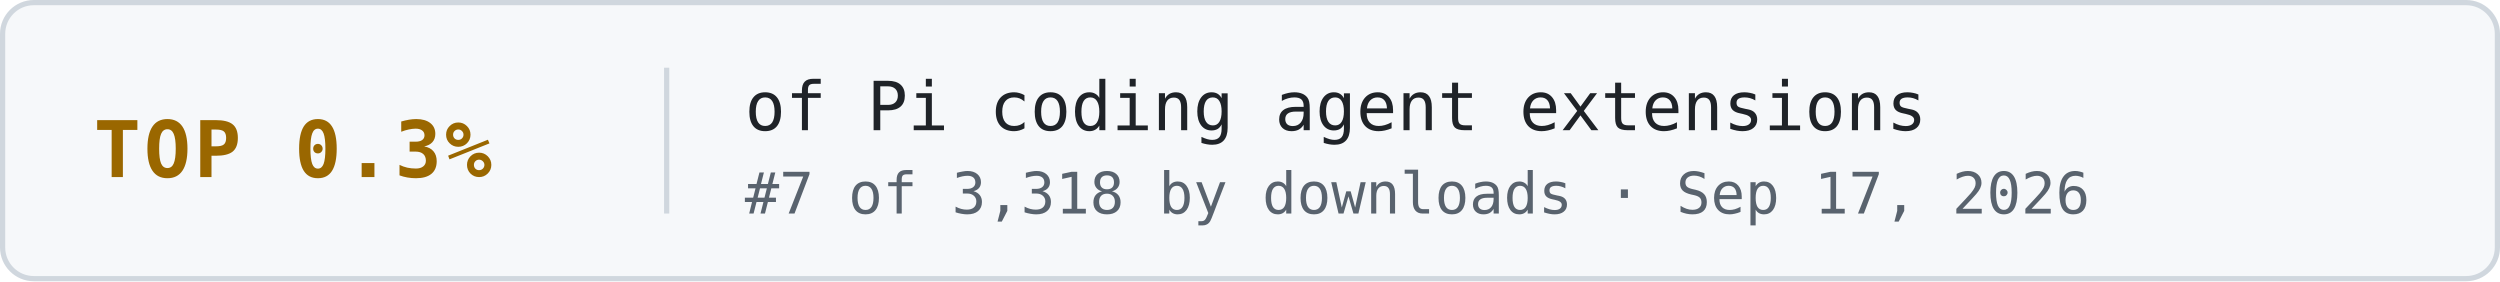
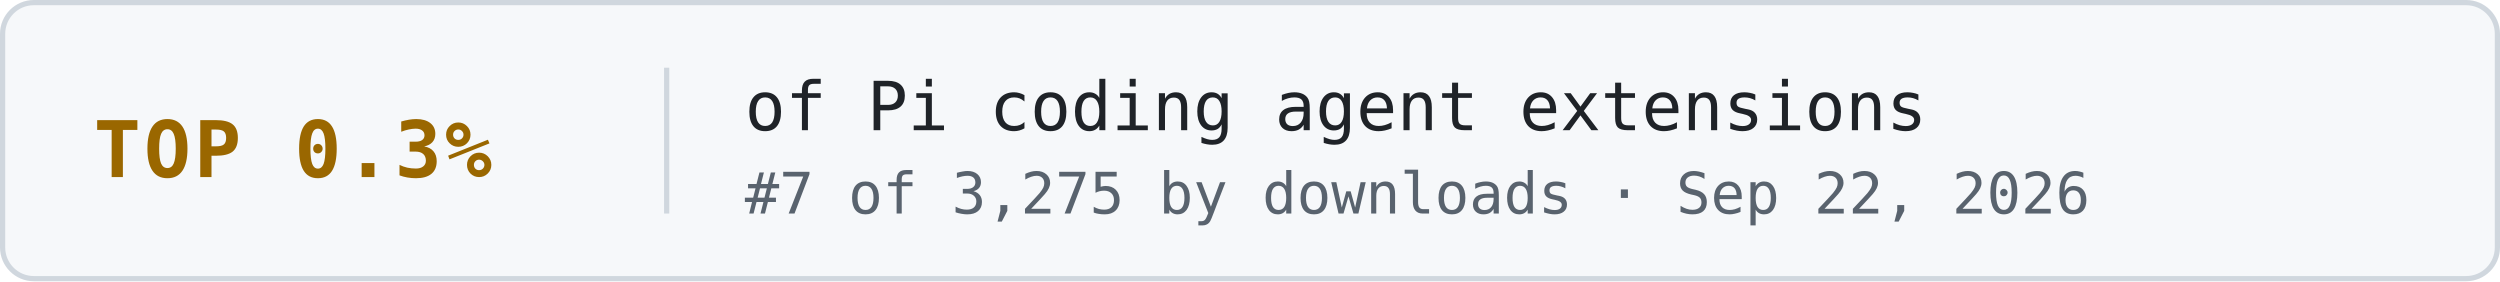
- <svg xmlns="http://www.w3.org/2000/svg" width="480" height="54" viewBox="0 0 480 54" role="img" aria-label="TOP 0.3% of Pi coding agent extensions: #7 of 3,318 by downloads · Sep 17, 2026 (best recorded rank)">
+ <svg xmlns="http://www.w3.org/2000/svg" width="480" height="54" viewBox="0 0 480 54" role="img" aria-label="TOP 0.3% of Pi coding agent extensions: #7 of 3,275 by downloads · Sep 22, 2026 (best recorded rank)">
  <style>
    .frame { fill: #f6f8fa; stroke: #d0d7de; stroke-width: 1; }
    .rank { font: 700 15px ui-monospace, 'SF Mono', Menlo, Consolas, monospace; letter-spacing: 0.04em; fill: #9a6700; }
    .label { font: 400 13px ui-monospace, 'SF Mono', Menlo, Consolas, monospace; fill: #1f2328; }
    .meta { font: 400 11px ui-monospace, 'SF Mono', Menlo, Consolas, monospace; fill: #59636e; }
    .divider { stroke: #d0d7de; stroke-width: 1; }
    .link { text-decoration: none; }
  </style>
  <a class="link" href="https://pi.dev/packages?type=extension" target="_blank" rel="noopener noreferrer">
    <rect class="frame" x="0.5" y="0.5" width="479" height="53" rx="6" />
    <text class="rank" x="18" y="34">TOP 0.3%</text>
    <line class="divider" x1="128" y1="13" x2="128" y2="41" />
    <text class="label" x="143" y="25">of Pi coding agent extensions</text>
-     <text class="meta" x="143" y="41">#7 of 3,318 by downloads · Sep 17, 2026</text>
+     <text class="meta" x="143" y="41">#7 of 3,275 by downloads · Sep 22, 2026</text>
  </a>
</svg>
